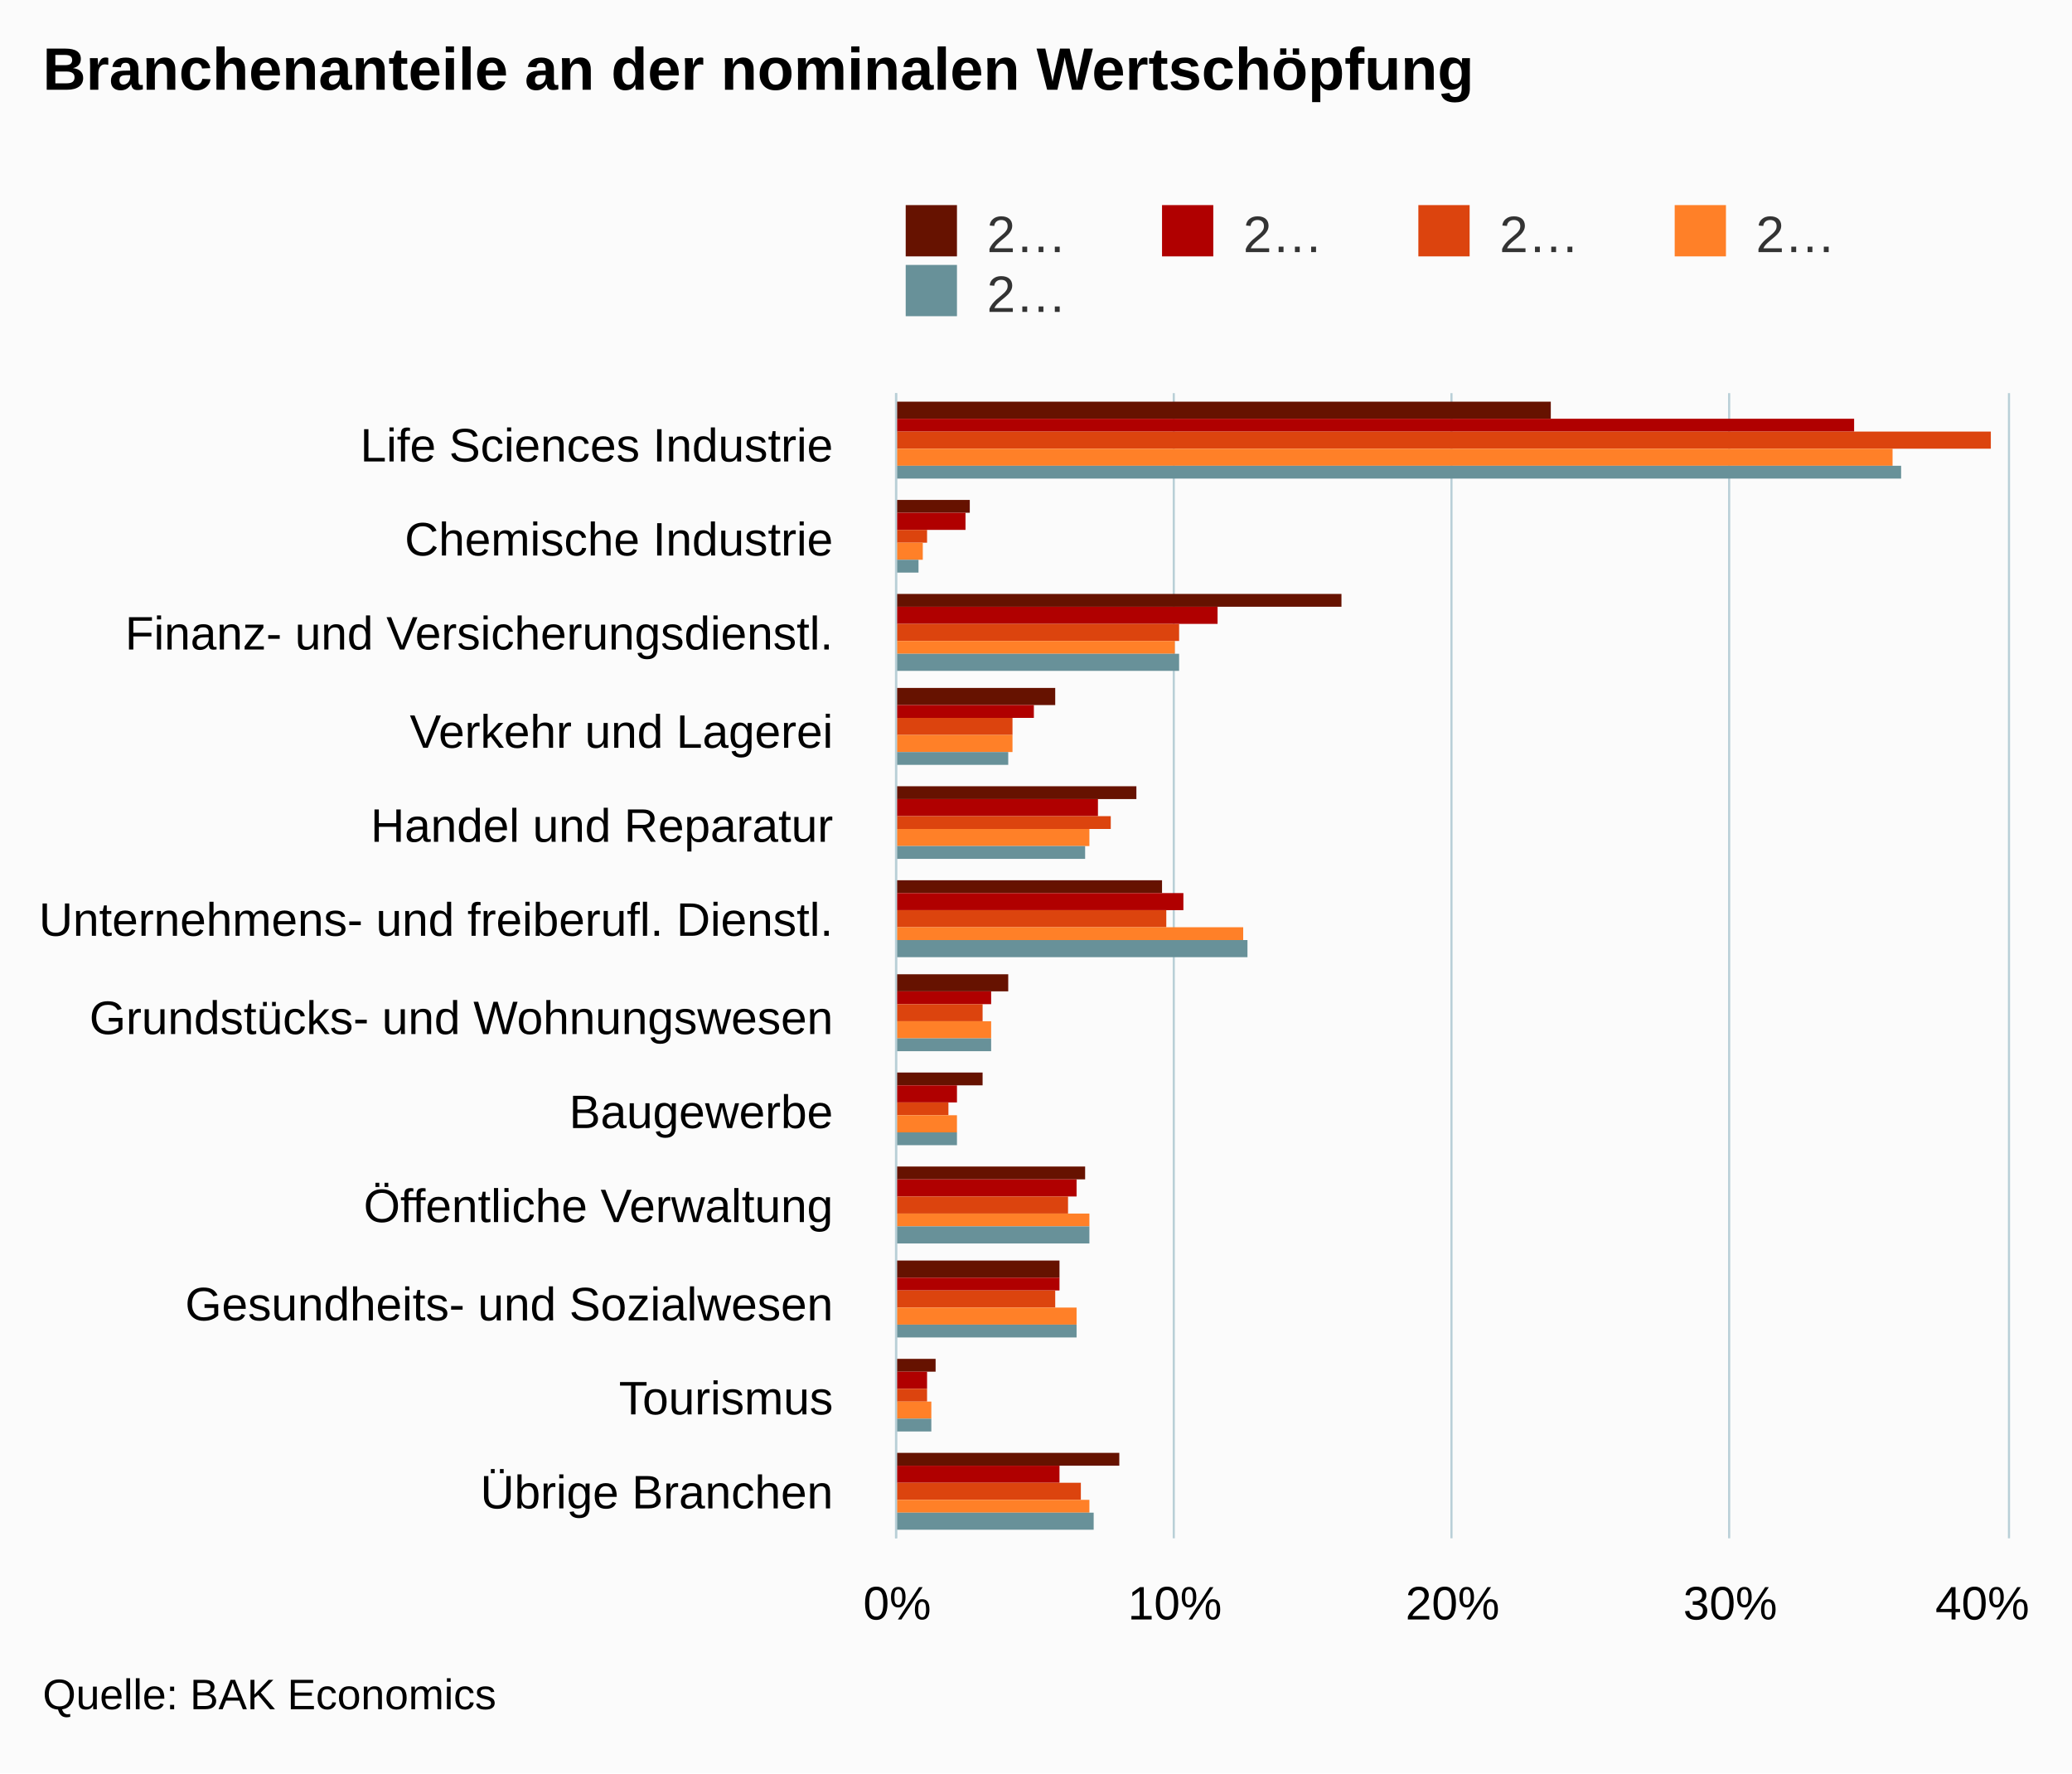
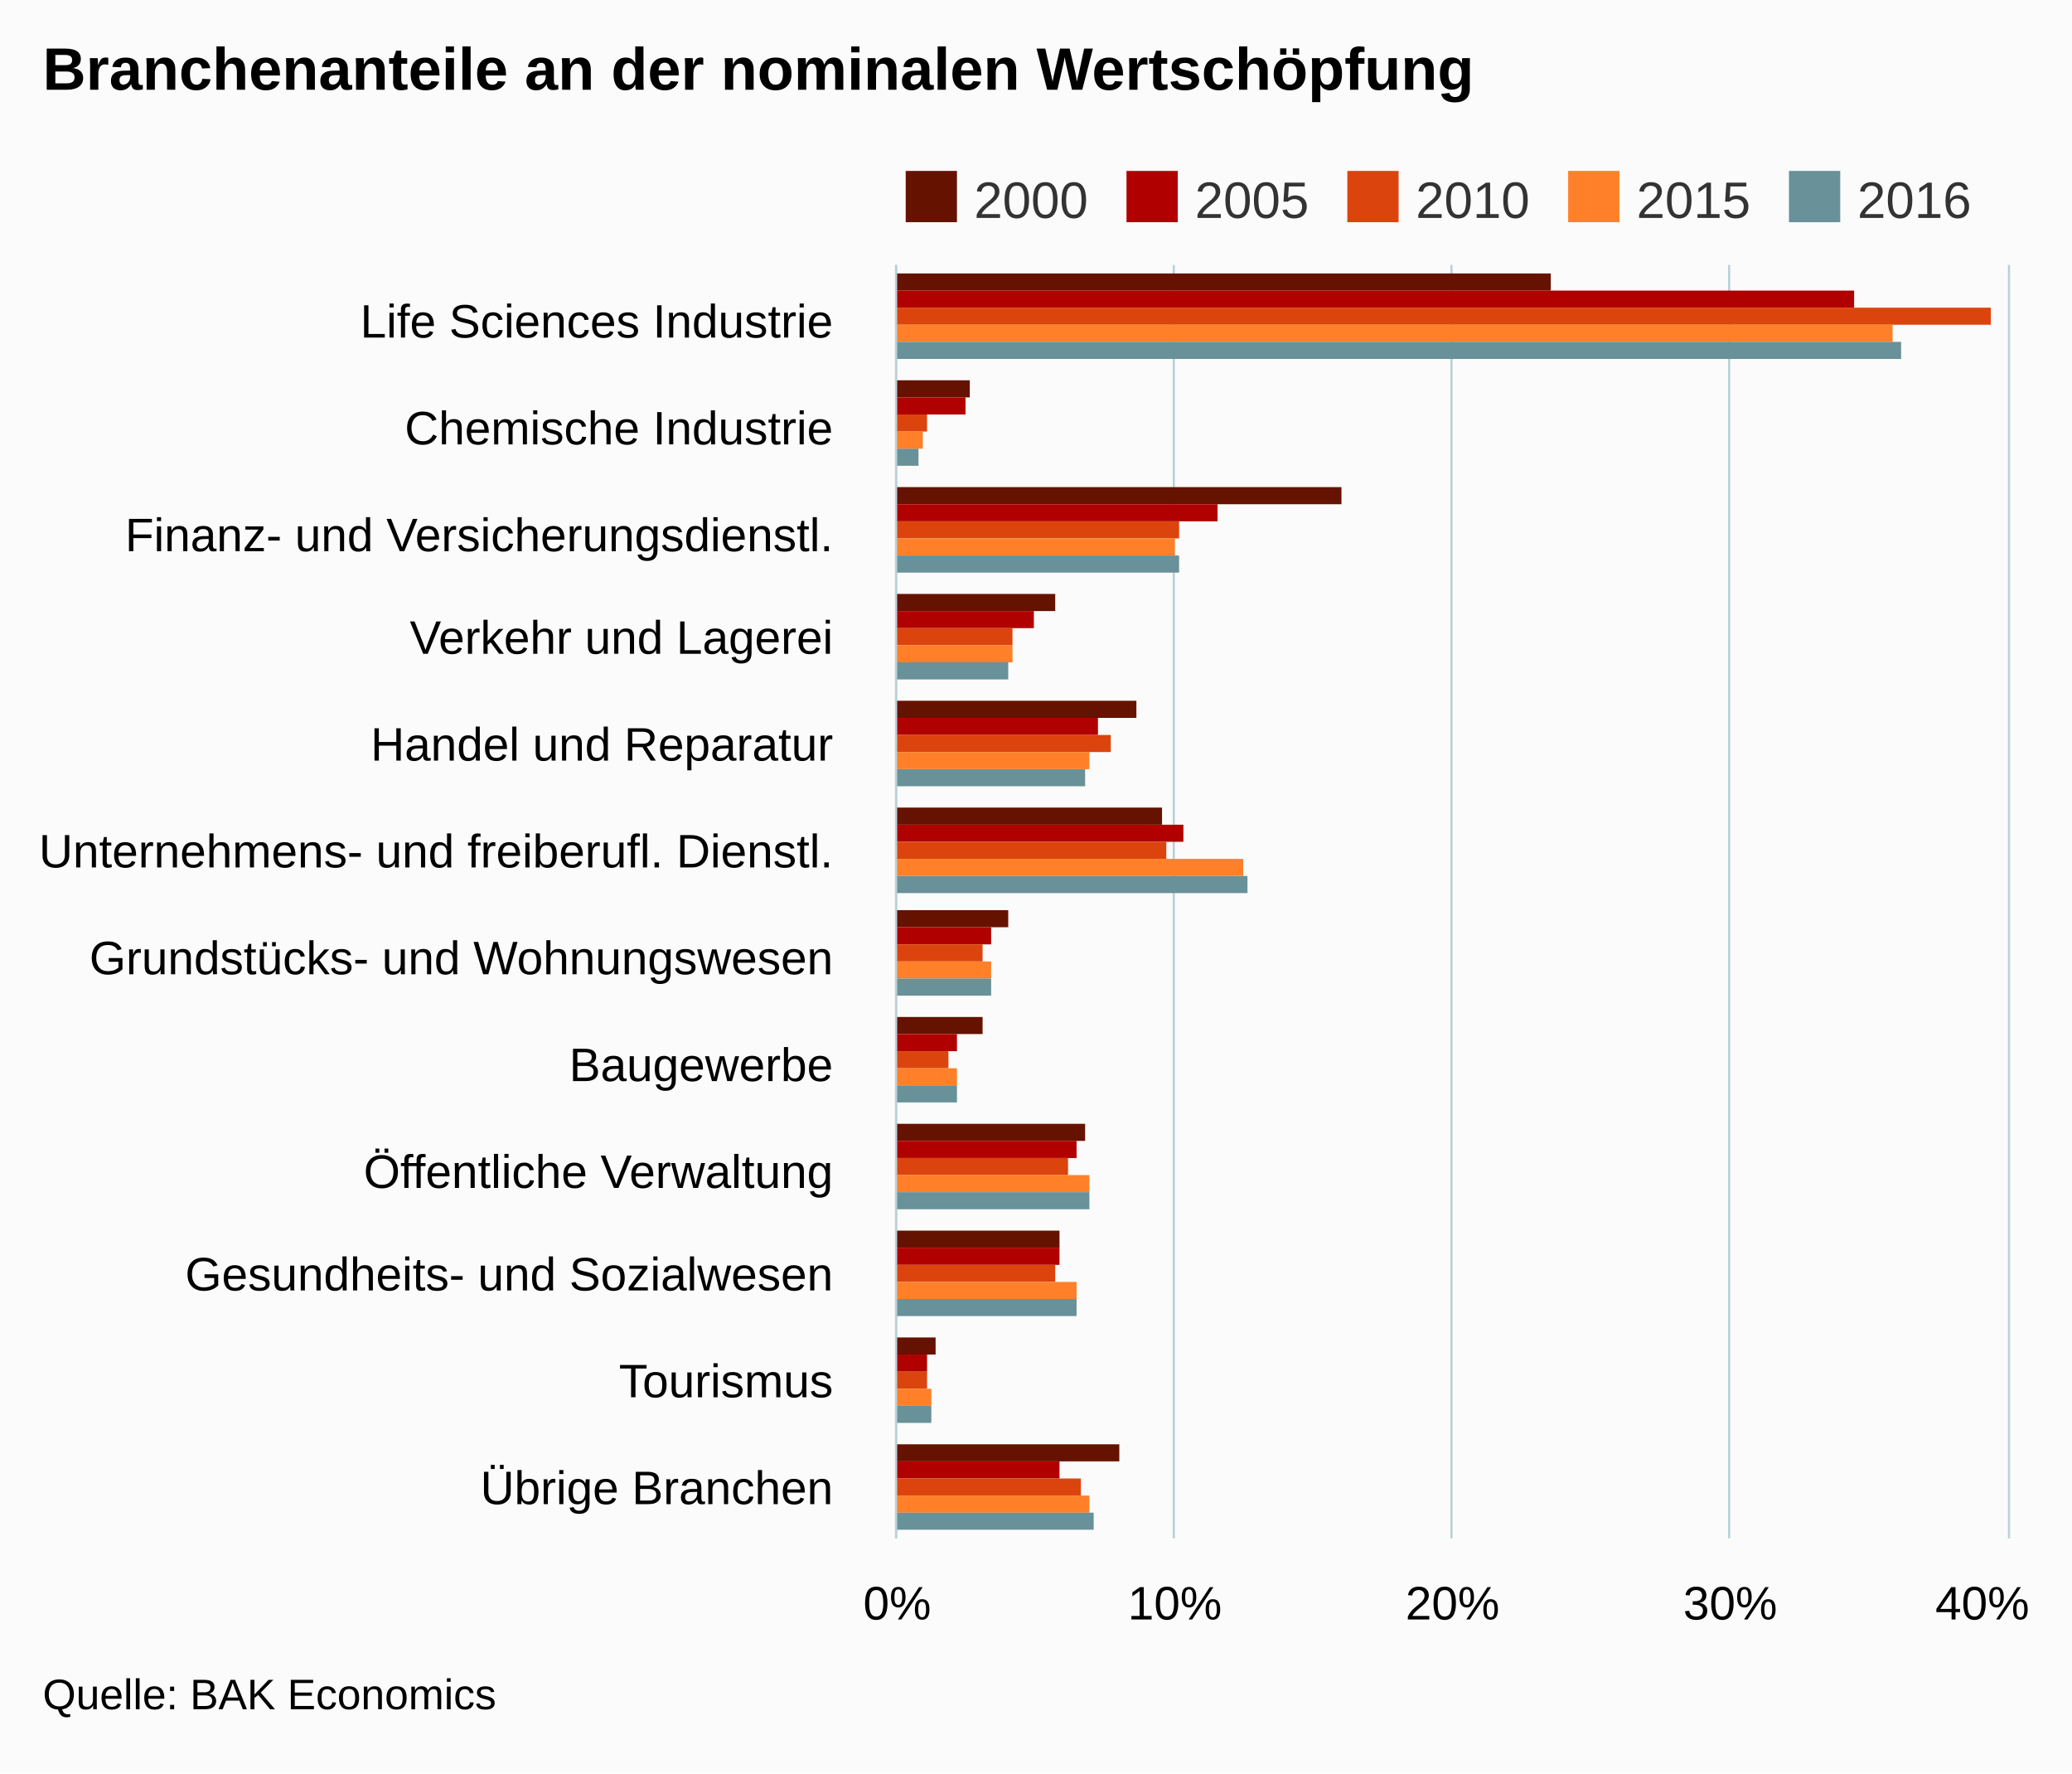
<svg xmlns="http://www.w3.org/2000/svg" version="1.1" class="highcharts-root" style="font-family:Arial;font-size:12px;" viewBox="0 0 485 415">
  <defs>
    <clipPath>
-       <rect x="0" y="0" width="268" height="260" fill="none" />
+       <rect x="0" y="0" width="298" height="260" fill="none" />
    </clipPath>
    <clipPath id="a">
-       <rect x="0" y="0" width="268" height="260" fill="none" />
+       <rect x="0" y="0" width="298" height="260" fill="none" />
    </clipPath>
  </defs>
  <rect fill="#fbfbfb" class="highcharts-background" x="0" y="0" width="485" height="415" rx="0" ry="0" />
-   <rect fill="none" class="highcharts-plot-background" x="210" y="92" width="260" height="268" />
+   <rect fill="none" class="highcharts-plot-background" x="210" y="62" width="260" height="298" />
  <g class="highcharts-pane-group" />
  <g class="highcharts-grid highcharts-xaxis-grid ">
-     <path fill="none" class="highcharts-grid-line" d="M 210 114.5 L 470 114.5" opacity="1" />
-     <path fill="none" class="highcharts-grid-line" d="M 210 137.5 L 470 137.5" opacity="1" />
-     <path fill="none" class="highcharts-grid-line" d="M 210 159.5 L 470 159.5" opacity="1" />
-     <path fill="none" class="highcharts-grid-line" d="M 210 181.5 L 470 181.5" opacity="1" />
-     <path fill="none" class="highcharts-grid-line" d="M 210 204.5 L 470 204.5" opacity="1" />
-     <path fill="none" class="highcharts-grid-line" d="M 210 226.5 L 470 226.5" opacity="1" />
-     <path fill="none" class="highcharts-grid-line" d="M 210 248.5 L 470 248.5" opacity="1" />
-     <path fill="none" class="highcharts-grid-line" d="M 210 271.5 L 470 271.5" opacity="1" />
-     <path fill="none" class="highcharts-grid-line" d="M 210 293.5 L 470 293.5" opacity="1" />
-     <path fill="none" class="highcharts-grid-line" d="M 210 315.5 L 470 315.5" opacity="1" />
-     <path fill="none" class="highcharts-grid-line" d="M 210 338.5 L 470 338.5" opacity="1" />
+     <path fill="none" class="highcharts-grid-line" d="M 210 87.5 L 470 87.5" opacity="1" />
+     <path fill="none" class="highcharts-grid-line" d="M 210 112.5 L 470 112.5" opacity="1" />
+     <path fill="none" class="highcharts-grid-line" d="M 210 136.5 L 470 136.5" opacity="1" />
+     <path fill="none" class="highcharts-grid-line" d="M 210 161.5 L 470 161.5" opacity="1" />
+     <path fill="none" class="highcharts-grid-line" d="M 210 186.5 L 470 186.5" opacity="1" />
+     <path fill="none" class="highcharts-grid-line" d="M 210 211.5 L 470 211.5" opacity="1" />
+     <path fill="none" class="highcharts-grid-line" d="M 210 236.5 L 470 236.5" opacity="1" />
+     <path fill="none" class="highcharts-grid-line" d="M 210 261.5 L 470 261.5" opacity="1" />
+     <path fill="none" class="highcharts-grid-line" d="M 210 286.5 L 470 286.5" opacity="1" />
+     <path fill="none" class="highcharts-grid-line" d="M 210 310.5 L 470 310.5" opacity="1" />
+     <path fill="none" class="highcharts-grid-line" d="M 210 335.5 L 470 335.5" opacity="1" />
    <path fill="none" class="highcharts-grid-line" d="M 210 360.5 L 470 360.5" opacity="1" />
-     <path fill="none" class="highcharts-grid-line" d="M 210 92.5 L 470 92.5" opacity="1" />
+     <path fill="none" class="highcharts-grid-line" d="M 210 62.5 L 470 62.5" opacity="1" />
  </g>
  <g class="highcharts-grid highcharts-yaxis-grid ">
-     <path fill="none" stroke="#B9CFD7" stroke-width="0.5" class="highcharts-grid-line" d="M 209.75 92 L 209.75 360" opacity="1" />
-     <path fill="none" stroke="#B9CFD7" stroke-width="0.5" class="highcharts-grid-line" d="M 274.75 92 L 274.75 360" opacity="1" />
-     <path fill="none" stroke="#B9CFD7" stroke-width="0.5" class="highcharts-grid-line" d="M 339.75 92 L 339.75 360" opacity="1" />
-     <path fill="none" stroke="#B9CFD7" stroke-width="0.5" class="highcharts-grid-line" d="M 404.75 92 L 404.75 360" opacity="1" />
-     <path fill="none" stroke="#B9CFD7" stroke-width="0.5" class="highcharts-grid-line" d="M 470.25 92 L 470.25 360" opacity="1" />
-   </g>
-   <rect fill="none" class="highcharts-plot-border" x="210" y="92" width="260" height="268" />
+     <path fill="none" stroke="#B9CFD7" stroke-width="0.5" class="highcharts-grid-line" d="M 209.75 62 L 209.75 360" opacity="1" />
+     <path fill="none" stroke="#B9CFD7" stroke-width="0.5" class="highcharts-grid-line" d="M 274.75 62 L 274.75 360" opacity="1" />
+     <path fill="none" stroke="#B9CFD7" stroke-width="0.5" class="highcharts-grid-line" d="M 339.75 62 L 339.75 360" opacity="1" />
+     <path fill="none" stroke="#B9CFD7" stroke-width="0.5" class="highcharts-grid-line" d="M 404.75 62 L 404.75 360" opacity="1" />
+     <path fill="none" stroke="#B9CFD7" stroke-width="0.5" class="highcharts-grid-line" d="M 470.25 62 L 470.25 360" opacity="1" />
+   </g>
+   <rect fill="none" class="highcharts-plot-border" x="210" y="62" width="260" height="298" />
  <g class="highcharts-axis highcharts-xaxis ">
-     <path fill="none" class="highcharts-axis-line" stroke="#B9CFD7" stroke-width="0.5" d="M 209.75 92 L 209.75 360" />
+     <path fill="none" class="highcharts-axis-line" stroke="#B9CFD7" stroke-width="0.5" d="M 209.75 62 L 209.75 360" />
  </g>
  <g class="highcharts-axis highcharts-yaxis ">
    <path fill="none" class="highcharts-axis-line" d="M 210 360 L 470 360" />
  </g>
  <g class="highcharts-series-group">
    <g class="highcharts-series highcharts-series-0 highcharts-column-series " transform="translate(470,360) rotate(90) scale(-1,1) scale(1 1)" clip-path="url(#a)">
-       <rect x="262" y="107" width="4" height="154" fill="#661200" class="highcharts-point" />
-       <rect x="240" y="243" width="3" height="18" fill="#661200" class="highcharts-point" />
-       <rect x="218" y="156" width="3" height="105" fill="#661200" class="highcharts-point" />
-       <rect x="195" y="223" width="4" height="38" fill="#661200" class="highcharts-point" />
-       <rect x="173" y="204" width="3" height="57" fill="#661200" class="highcharts-point" />
-       <rect x="151" y="198" width="3" height="63" fill="#661200" class="highcharts-point" />
-       <rect x="128" y="234" width="4" height="27" fill="#661200" class="highcharts-point" />
-       <rect x="106" y="240" width="3" height="21" fill="#661200" class="highcharts-point" />
-       <rect x="84" y="216" width="3" height="45" fill="#661200" class="highcharts-point" />
-       <rect x="61" y="222" width="4" height="39" fill="#661200" class="highcharts-point" />
-       <rect x="39" y="251" width="3" height="10" fill="#661200" class="highcharts-point" />
-       <rect x="17" y="208" width="3" height="53" fill="#661200" class="highcharts-point" />
+       <rect x="292" y="107" width="4" height="154" fill="#661200" class="highcharts-point" />
+       <rect x="267" y="243" width="4" height="18" fill="#661200" class="highcharts-point" />
+       <rect x="242" y="156" width="4" height="105" fill="#661200" class="highcharts-point" />
+       <rect x="217" y="223" width="4" height="38" fill="#661200" class="highcharts-point" />
+       <rect x="192" y="204" width="4" height="57" fill="#661200" class="highcharts-point" />
+       <rect x="167" y="198" width="4" height="63" fill="#661200" class="highcharts-point" />
+       <rect x="143" y="234" width="4" height="27" fill="#661200" class="highcharts-point" />
+       <rect x="118" y="240" width="4" height="21" fill="#661200" class="highcharts-point" />
+       <rect x="93" y="216" width="4" height="45" fill="#661200" class="highcharts-point" />
+       <rect x="68" y="222" width="4" height="39" fill="#661200" class="highcharts-point" />
+       <rect x="43" y="251" width="4" height="10" fill="#661200" class="highcharts-point" />
+       <rect x="18" y="208" width="4" height="53" fill="#661200" class="highcharts-point" />
    </g>
    <g class="highcharts-markers highcharts-series-0 highcharts-column-series " transform="translate(470,360) rotate(90) scale(-1,1) scale(1 1)" clip-path="none" />
    <g class="highcharts-series highcharts-series-1 highcharts-column-series " transform="translate(470,360) rotate(90) scale(-1,1) scale(1 1)" clip-path="url(#a)">
-       <rect x="259" y="36" width="3" height="225" fill="#b00000" class="highcharts-point" />
-       <rect x="236" y="244" width="4" height="17" fill="#b00000" class="highcharts-point" />
-       <rect x="214" y="185" width="4" height="76" fill="#b00000" class="highcharts-point" />
-       <rect x="192" y="228" width="3" height="33" fill="#b00000" class="highcharts-point" />
-       <rect x="169" y="213" width="4" height="48" fill="#b00000" class="highcharts-point" />
-       <rect x="147" y="193" width="4" height="68" fill="#b00000" class="highcharts-point" />
-       <rect x="125" y="238" width="3" height="23" fill="#b00000" class="highcharts-point" />
-       <rect x="102" y="246" width="4" height="15" fill="#b00000" class="highcharts-point" />
-       <rect x="80" y="218" width="4" height="43" fill="#b00000" class="highcharts-point" />
-       <rect x="58" y="222" width="3" height="39" fill="#b00000" class="highcharts-point" />
-       <rect x="35" y="253" width="4" height="8" fill="#b00000" class="highcharts-point" />
-       <rect x="13" y="222" width="4" height="39" fill="#b00000" class="highcharts-point" />
+       <rect x="288" y="36" width="4" height="225" fill="#b00000" class="highcharts-point" />
+       <rect x="263" y="244" width="4" height="17" fill="#b00000" class="highcharts-point" />
+       <rect x="238" y="185" width="4" height="76" fill="#b00000" class="highcharts-point" />
+       <rect x="213" y="228" width="4" height="33" fill="#b00000" class="highcharts-point" />
+       <rect x="188" y="213" width="4" height="48" fill="#b00000" class="highcharts-point" />
+       <rect x="163" y="193" width="4" height="68" fill="#b00000" class="highcharts-point" />
+       <rect x="139" y="238" width="4" height="23" fill="#b00000" class="highcharts-point" />
+       <rect x="114" y="246" width="4" height="15" fill="#b00000" class="highcharts-point" />
+       <rect x="89" y="218" width="4" height="43" fill="#b00000" class="highcharts-point" />
+       <rect x="64" y="222" width="4" height="39" fill="#b00000" class="highcharts-point" />
+       <rect x="39" y="253" width="4" height="8" fill="#b00000" class="highcharts-point" />
+       <rect x="14" y="222" width="4" height="39" fill="#b00000" class="highcharts-point" />
    </g>
    <g class="highcharts-markers highcharts-series-1 highcharts-column-series " transform="translate(470,360) rotate(90) scale(-1,1) scale(1 1)" clip-path="none" />
    <g class="highcharts-series highcharts-series-2 highcharts-column-series " transform="translate(470,360) rotate(90) scale(-1,1) scale(1 1)" clip-path="url(#a)">
-       <rect x="255" y="4" width="4" height="257" fill="#dc440e" class="highcharts-point" />
-       <rect x="233" y="253" width="3" height="8" fill="#dc440e" class="highcharts-point" />
-       <rect x="210" y="194" width="4" height="67" fill="#dc440e" class="highcharts-point" />
-       <rect x="188" y="233" width="4" height="28" fill="#dc440e" class="highcharts-point" />
-       <rect x="166" y="210" width="3" height="51" fill="#dc440e" class="highcharts-point" />
-       <rect x="143" y="197" width="4" height="64" fill="#dc440e" class="highcharts-point" />
-       <rect x="121" y="240" width="4" height="21" fill="#dc440e" class="highcharts-point" />
-       <rect x="99" y="248" width="3" height="13" fill="#dc440e" class="highcharts-point" />
-       <rect x="76" y="220" width="4" height="41" fill="#dc440e" class="highcharts-point" />
-       <rect x="54" y="223" width="4" height="38" fill="#dc440e" class="highcharts-point" />
-       <rect x="32" y="253" width="3" height="8" fill="#dc440e" class="highcharts-point" />
-       <rect x="9" y="217" width="4" height="44" fill="#dc440e" class="highcharts-point" />
+       <rect x="284" y="4" width="4" height="257" fill="#dc440e" class="highcharts-point" />
+       <rect x="259" y="253" width="4" height="8" fill="#dc440e" class="highcharts-point" />
+       <rect x="234" y="194" width="4" height="67" fill="#dc440e" class="highcharts-point" />
+       <rect x="209" y="233" width="4" height="28" fill="#dc440e" class="highcharts-point" />
+       <rect x="184" y="210" width="4" height="51" fill="#dc440e" class="highcharts-point" />
+       <rect x="159" y="197" width="4" height="64" fill="#dc440e" class="highcharts-point" />
+       <rect x="135" y="240" width="4" height="21" fill="#dc440e" class="highcharts-point" />
+       <rect x="110" y="248" width="4" height="13" fill="#dc440e" class="highcharts-point" />
+       <rect x="85" y="220" width="4" height="41" fill="#dc440e" class="highcharts-point" />
+       <rect x="60" y="223" width="4" height="38" fill="#dc440e" class="highcharts-point" />
+       <rect x="35" y="253" width="4" height="8" fill="#dc440e" class="highcharts-point" />
+       <rect x="10" y="217" width="4" height="44" fill="#dc440e" class="highcharts-point" />
    </g>
    <g class="highcharts-markers highcharts-series-2 highcharts-column-series " transform="translate(470,360) rotate(90) scale(-1,1) scale(1 1)" clip-path="none" />
    <g class="highcharts-series highcharts-series-3 highcharts-column-series " transform="translate(470,360) rotate(90) scale(-1,1) scale(1 1)" clip-path="url(#a)">
-       <rect x="251" y="27" width="4" height="234" fill="#ff8028" class="highcharts-point" />
-       <rect x="229" y="254" width="4" height="7" fill="#ff8028" class="highcharts-point" />
-       <rect x="207" y="195" width="3" height="66" fill="#ff8028" class="highcharts-point" />
-       <rect x="184" y="233" width="4" height="28" fill="#ff8028" class="highcharts-point" />
-       <rect x="162" y="215" width="4" height="46" fill="#ff8028" class="highcharts-point" />
-       <rect x="140" y="179" width="3" height="82" fill="#ff8028" class="highcharts-point" />
-       <rect x="117" y="238" width="4" height="23" fill="#ff8028" class="highcharts-point" />
-       <rect x="95" y="246" width="4" height="15" fill="#ff8028" class="highcharts-point" />
-       <rect x="73" y="215" width="3" height="46" fill="#ff8028" class="highcharts-point" />
-       <rect x="50" y="218" width="4" height="43" fill="#ff8028" class="highcharts-point" />
-       <rect x="28" y="252" width="4" height="9" fill="#ff8028" class="highcharts-point" />
-       <rect x="6" y="215" width="3" height="46" fill="#ff8028" class="highcharts-point" />
+       <rect x="280" y="27" width="4" height="234" fill="#ff8028" class="highcharts-point" />
+       <rect x="255" y="254" width="4" height="7" fill="#ff8028" class="highcharts-point" />
+       <rect x="230" y="195" width="4" height="66" fill="#ff8028" class="highcharts-point" />
+       <rect x="205" y="233" width="4" height="28" fill="#ff8028" class="highcharts-point" />
+       <rect x="180" y="215" width="4" height="46" fill="#ff8028" class="highcharts-point" />
+       <rect x="155" y="179" width="4" height="82" fill="#ff8028" class="highcharts-point" />
+       <rect x="131" y="238" width="4" height="23" fill="#ff8028" class="highcharts-point" />
+       <rect x="106" y="246" width="4" height="15" fill="#ff8028" class="highcharts-point" />
+       <rect x="81" y="215" width="4" height="46" fill="#ff8028" class="highcharts-point" />
+       <rect x="56" y="218" width="4" height="43" fill="#ff8028" class="highcharts-point" />
+       <rect x="31" y="252" width="4" height="9" fill="#ff8028" class="highcharts-point" />
+       <rect x="6" y="215" width="4" height="46" fill="#ff8028" class="highcharts-point" />
    </g>
    <g class="highcharts-markers highcharts-series-3 highcharts-column-series " transform="translate(470,360) rotate(90) scale(-1,1) scale(1 1)" clip-path="none" />
    <g class="highcharts-series highcharts-series-4 highcharts-column-series " transform="translate(470,360) rotate(90) scale(-1,1) scale(1 1)" clip-path="url(#a)">
-       <rect x="248" y="25" width="3" height="236" fill="#689199" class="highcharts-point" />
-       <rect x="226" y="255" width="3" height="6" fill="#689199" class="highcharts-point" />
-       <rect x="203" y="194" width="4" height="67" fill="#689199" class="highcharts-point" />
-       <rect x="181" y="234" width="3" height="27" fill="#689199" class="highcharts-point" />
-       <rect x="159" y="216" width="3" height="45" fill="#689199" class="highcharts-point" />
-       <rect x="136" y="178" width="4" height="83" fill="#689199" class="highcharts-point" />
-       <rect x="114" y="238" width="3" height="23" fill="#689199" class="highcharts-point" />
-       <rect x="92" y="246" width="3" height="15" fill="#689199" class="highcharts-point" />
-       <rect x="69" y="215" width="4" height="46" fill="#689199" class="highcharts-point" />
-       <rect x="47" y="218" width="3" height="43" fill="#689199" class="highcharts-point" />
-       <rect x="25" y="252" width="3" height="9" fill="#689199" class="highcharts-point" />
+       <rect x="276" y="25" width="4" height="236" fill="#689199" class="highcharts-point" />
+       <rect x="251" y="255" width="4" height="6" fill="#689199" class="highcharts-point" />
+       <rect x="226" y="194" width="4" height="67" fill="#689199" class="highcharts-point" />
+       <rect x="201" y="234" width="4" height="27" fill="#689199" class="highcharts-point" />
+       <rect x="176" y="216" width="4" height="45" fill="#689199" class="highcharts-point" />
+       <rect x="151" y="178" width="4" height="83" fill="#689199" class="highcharts-point" />
+       <rect x="127" y="238" width="4" height="23" fill="#689199" class="highcharts-point" />
+       <rect x="102" y="246" width="4" height="15" fill="#689199" class="highcharts-point" />
+       <rect x="77" y="215" width="4" height="46" fill="#689199" class="highcharts-point" />
+       <rect x="52" y="218" width="4" height="43" fill="#689199" class="highcharts-point" />
+       <rect x="27" y="252" width="4" height="9" fill="#689199" class="highcharts-point" />
      <rect x="2" y="214" width="4" height="47" fill="#689199" class="highcharts-point" />
    </g>
    <g class="highcharts-markers highcharts-series-4 highcharts-column-series " transform="translate(470,360) rotate(90) scale(-1,1) scale(1 1)" clip-path="none" />
  </g>
  <text x="10" text-anchor="start" class="highcharts-title" style="color:#000000;font-size:14px;font-weight:bold;fill:#000000;" y="21">
    <tspan>Branchenanteile an der nominalen Wertschöpfung</tspan>
  </text>
  <text x="10" text-anchor="start" class="highcharts-subtitle" style="color:#000000;font-size:12px;font-weight:normal;font-family:Arial;fill:#000000;" y="40" />
-   <g class="highcharts-legend" transform="translate(202,41)">
-     <rect fill="none" class="highcharts-legend-box" rx="0" ry="0" x="0" y="0" width="236" height="39" visibility="visible" />
+   <g class="highcharts-legend" transform="translate(210,41)">
+     <rect fill="none" class="highcharts-legend-box" rx="0" ry="0" x="0" y="0" width="251" height="9" visibility="visible" />
    <g>
      <g>
-         <g class="highcharts-legend-item highcharts-column-series highcharts-color-undefined highcharts-series-0" transform="translate(8,3)">
-           <text x="21" style="color:#333333;font-size:12px;font-weight:normal;cursor:pointer;fill:#333333;" text-anchor="start" y="15">
-             <tspan>2…</tspan>
+         <g class="highcharts-legend-item highcharts-column-series highcharts-color-undefined highcharts-series-0" transform="translate(0,-5)">
+           <text x="18" style="color:#333333;font-size:12px;font-weight:normal;cursor:pointer;whitspace:nowrap;fill:#333333;" text-anchor="start" y="15">
+             <tspan>2000</tspan>
          </text>
          <rect x="2" y="4" width="12" height="12" fill="#661200" class="highcharts-point" />
        </g>
-         <g class="highcharts-legend-item highcharts-column-series highcharts-color-undefined highcharts-series-1" transform="translate(68,3)">
-           <text x="21" y="15" style="color:#333333;font-size:12px;font-weight:normal;cursor:pointer;fill:#333333;" text-anchor="start">
-             <tspan>2…</tspan>
+         <g class="highcharts-legend-item highcharts-column-series highcharts-color-undefined highcharts-series-1" transform="translate(51.6875,-5)">
+           <text x="18" y="15" style="color:#333333;font-size:12px;font-weight:normal;cursor:pointer;whitspace:nowrap;fill:#333333;" text-anchor="start">
+             <tspan>2005</tspan>
          </text>
          <rect x="2" y="4" width="12" height="12" fill="#b00000" class="highcharts-point" />
        </g>
-         <g class="highcharts-legend-item highcharts-column-series highcharts-color-undefined highcharts-series-2" transform="translate(128,3)">
-           <text x="21" y="15" style="color:#333333;font-size:12px;font-weight:normal;cursor:pointer;fill:#333333;" text-anchor="start">
-             <tspan>2…</tspan>
+         <g class="highcharts-legend-item highcharts-column-series highcharts-color-undefined highcharts-series-2" transform="translate(103.375,-5)">
+           <text x="18" y="15" style="color:#333333;font-size:12px;font-weight:normal;cursor:pointer;whitspace:nowrap;fill:#333333;" text-anchor="start">
+             <tspan>2010</tspan>
          </text>
          <rect x="2" y="4" width="12" height="12" fill="#dc440e" class="highcharts-point" />
        </g>
-         <g class="highcharts-legend-item highcharts-column-series highcharts-color-undefined highcharts-series-3" transform="translate(188,3)">
-           <text x="21" y="15" style="color:#333333;font-size:12px;font-weight:normal;cursor:pointer;fill:#333333;" text-anchor="start">
-             <tspan>2…</tspan>
+         <g class="highcharts-legend-item highcharts-column-series highcharts-color-undefined highcharts-series-3" transform="translate(155.0625,-5)">
+           <text x="18" y="15" style="color:#333333;font-size:12px;font-weight:normal;cursor:pointer;whitspace:nowrap;fill:#333333;" text-anchor="start">
+             <tspan>2015</tspan>
          </text>
          <rect x="2" y="4" width="12" height="12" fill="#ff8028" class="highcharts-point" />
        </g>
-         <g class="highcharts-legend-item highcharts-column-series highcharts-color-undefined highcharts-series-4" transform="translate(8,17)">
-           <text x="21" y="15" style="color:#333333;font-size:12px;font-weight:normal;cursor:pointer;fill:#333333;" text-anchor="start">
-             <tspan>2…</tspan>
+         <g class="highcharts-legend-item highcharts-column-series highcharts-color-undefined highcharts-series-4" transform="translate(206.75,-5)">
+           <text x="18" y="15" style="color:#333333;font-size:12px;font-weight:normal;cursor:pointer;whitspace:nowrap;fill:#333333;" text-anchor="start">
+             <tspan>2016</tspan>
          </text>
          <rect x="2" y="4" width="12" height="12" fill="#689199" class="highcharts-point" />
        </g>
      </g>
    </g>
  </g>
  <g class="highcharts-axis-labels highcharts-xaxis-labels ">
-     <text x="195" style="color:#000000;cursor:default;font-size:11px;fill:#000000;" text-anchor="end" transform="translate(0,0)" y="108" opacity="1">
+     <text x="195" style="color:#000000;cursor:default;font-size:11px;fill:#000000;" text-anchor="end" transform="translate(0,0)" y="79" opacity="1">
      <tspan>Life Sciences Industrie</tspan>
    </text>
-     <text x="195" style="color:#000000;cursor:default;font-size:11px;fill:#000000;" text-anchor="end" transform="translate(0,0)" y="130" opacity="1">
+     <text x="195" style="color:#000000;cursor:default;font-size:11px;fill:#000000;" text-anchor="end" transform="translate(0,0)" y="104" opacity="1">
      <tspan>Chemische Industrie</tspan>
    </text>
-     <text x="195" style="color:#000000;cursor:default;font-size:11px;fill:#000000;" text-anchor="end" transform="translate(0,0)" y="152" opacity="1">
+     <text x="195" style="color:#000000;cursor:default;font-size:11px;fill:#000000;" text-anchor="end" transform="translate(0,0)" y="129" opacity="1">
      <tspan>Finanz- und Versicherungsdienstl.</tspan>
    </text>
-     <text x="195" style="color:#000000;cursor:default;font-size:11px;fill:#000000;" text-anchor="end" transform="translate(0,0)" y="175" opacity="1">
+     <text x="195" style="color:#000000;cursor:default;font-size:11px;fill:#000000;" text-anchor="end" transform="translate(0,0)" y="153" opacity="1">
      <tspan>Verkehr und Lagerei</tspan>
    </text>
-     <text x="195" style="color:#000000;cursor:default;font-size:11px;fill:#000000;" text-anchor="end" transform="translate(0,0)" y="197" opacity="1">
+     <text x="195" style="color:#000000;cursor:default;font-size:11px;fill:#000000;" text-anchor="end" transform="translate(0,0)" y="178" opacity="1">
      <tspan>Handel und Reparatur</tspan>
    </text>
-     <text x="195" style="color:#000000;cursor:default;font-size:11px;fill:#000000;" text-anchor="end" transform="translate(0,0)" y="219" opacity="1">
+     <text x="195" style="color:#000000;cursor:default;font-size:11px;fill:#000000;" text-anchor="end" transform="translate(0,0)" y="203" opacity="1">
      <tspan>Unternehmens- und freiberufl. Dienstl.</tspan>
    </text>
-     <text x="195" style="color:#000000;cursor:default;font-size:11px;fill:#000000;" text-anchor="end" transform="translate(0,0)" y="242" opacity="1">
+     <text x="195" style="color:#000000;cursor:default;font-size:11px;fill:#000000;" text-anchor="end" transform="translate(0,0)" y="228" opacity="1">
      <tspan>Grundstücks- und Wohnungswesen</tspan>
    </text>
-     <text x="195" style="color:#000000;cursor:default;font-size:11px;fill:#000000;" text-anchor="end" transform="translate(0,0)" y="264" opacity="1">
+     <text x="195" style="color:#000000;cursor:default;font-size:11px;fill:#000000;" text-anchor="end" transform="translate(0,0)" y="253" opacity="1">
      Baugewerbe
    </text>
-     <text x="195" style="color:#000000;cursor:default;font-size:11px;fill:#000000;" text-anchor="end" transform="translate(0,0)" y="286" opacity="1">
+     <text x="195" style="color:#000000;cursor:default;font-size:11px;fill:#000000;" text-anchor="end" transform="translate(0,0)" y="278" opacity="1">
      <tspan>Öffentliche Verwaltung</tspan>
    </text>
-     <text x="195" style="color:#000000;cursor:default;font-size:11px;fill:#000000;" text-anchor="end" transform="translate(0,0)" y="309" opacity="1">
+     <text x="195" style="color:#000000;cursor:default;font-size:11px;fill:#000000;" text-anchor="end" transform="translate(0,0)" y="302" opacity="1">
      <tspan>Gesundheits- und Sozialwesen</tspan>
    </text>
-     <text x="195" style="color:#000000;cursor:default;font-size:11px;fill:#000000;" text-anchor="end" transform="translate(0,0)" y="331" opacity="1">
+     <text x="195" style="color:#000000;cursor:default;font-size:11px;fill:#000000;" text-anchor="end" transform="translate(0,0)" y="327" opacity="1">
      Tourismus
    </text>
-     <text x="195" style="color:#000000;cursor:default;font-size:11px;fill:#000000;" text-anchor="end" transform="translate(0,0)" y="353" opacity="1">
+     <text x="195" style="color:#000000;cursor:default;font-size:11px;fill:#000000;" text-anchor="end" transform="translate(0,0)" y="352" opacity="1">
      <tspan>Übrige Branchen</tspan>
    </text>
  </g>
  <g class="highcharts-axis-labels highcharts-yaxis-labels ">
    <text x="210" style="color:#000000;cursor:default;font-size:11px;fill:#000000;" text-anchor="middle" transform="translate(0,0)" y="379" opacity="1">
      0%
    </text>
    <text x="275" style="color:#000000;cursor:default;font-size:11px;fill:#000000;" text-anchor="middle" transform="translate(0,0)" y="379" opacity="1">
      10%
    </text>
    <text x="340" style="color:#000000;cursor:default;font-size:11px;fill:#000000;" text-anchor="middle" transform="translate(0,0)" y="379" opacity="1">
      20%
    </text>
    <text x="405" style="color:#000000;cursor:default;font-size:11px;fill:#000000;" text-anchor="middle" transform="translate(0,0)" y="379" opacity="1">
      30%
    </text>
    <text x="464.008" style="color:#000000;cursor:default;font-size:11px;fill:#000000;" text-anchor="middle" transform="translate(0,0)" y="379" opacity="1">
      40%
    </text>
  </g>
  <text x="10" class="highcharts-credits" text-anchor="start" style="cursor:default;color:#000000;font-size:10px;fill:#000000;" y="400">
    <tspan>Quelle: BAK Economics</tspan>
  </text>
</svg>
